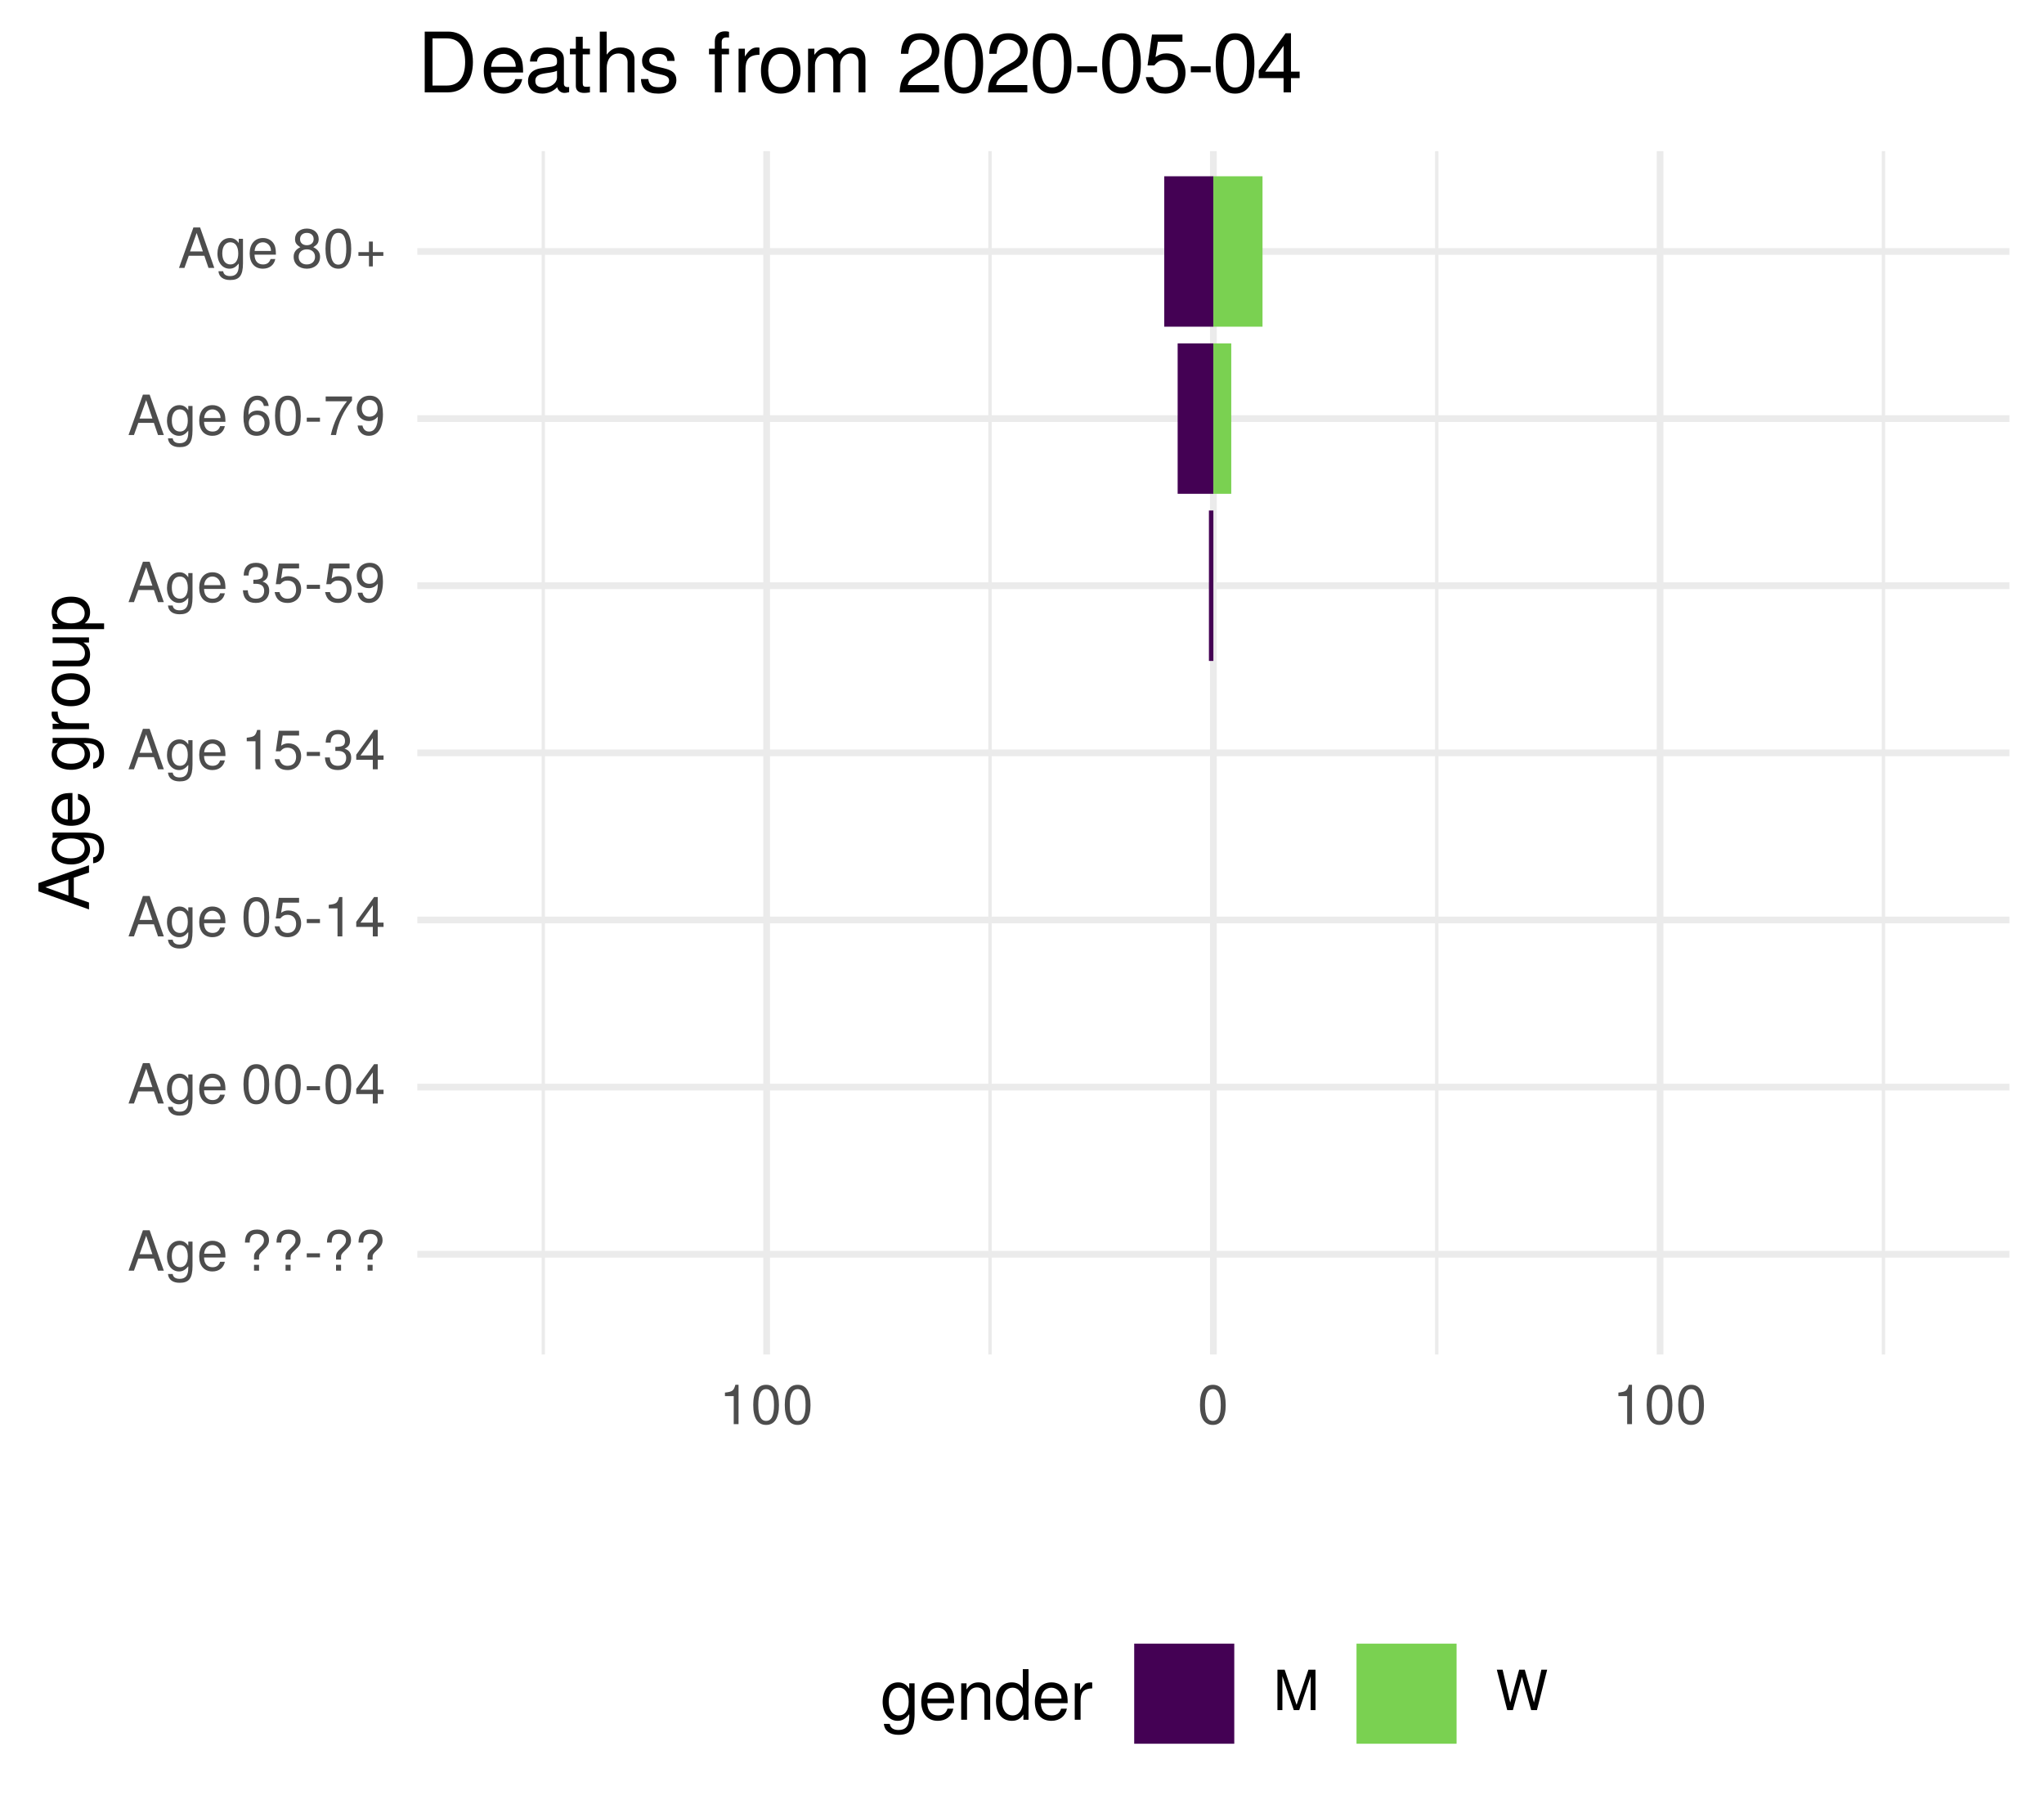
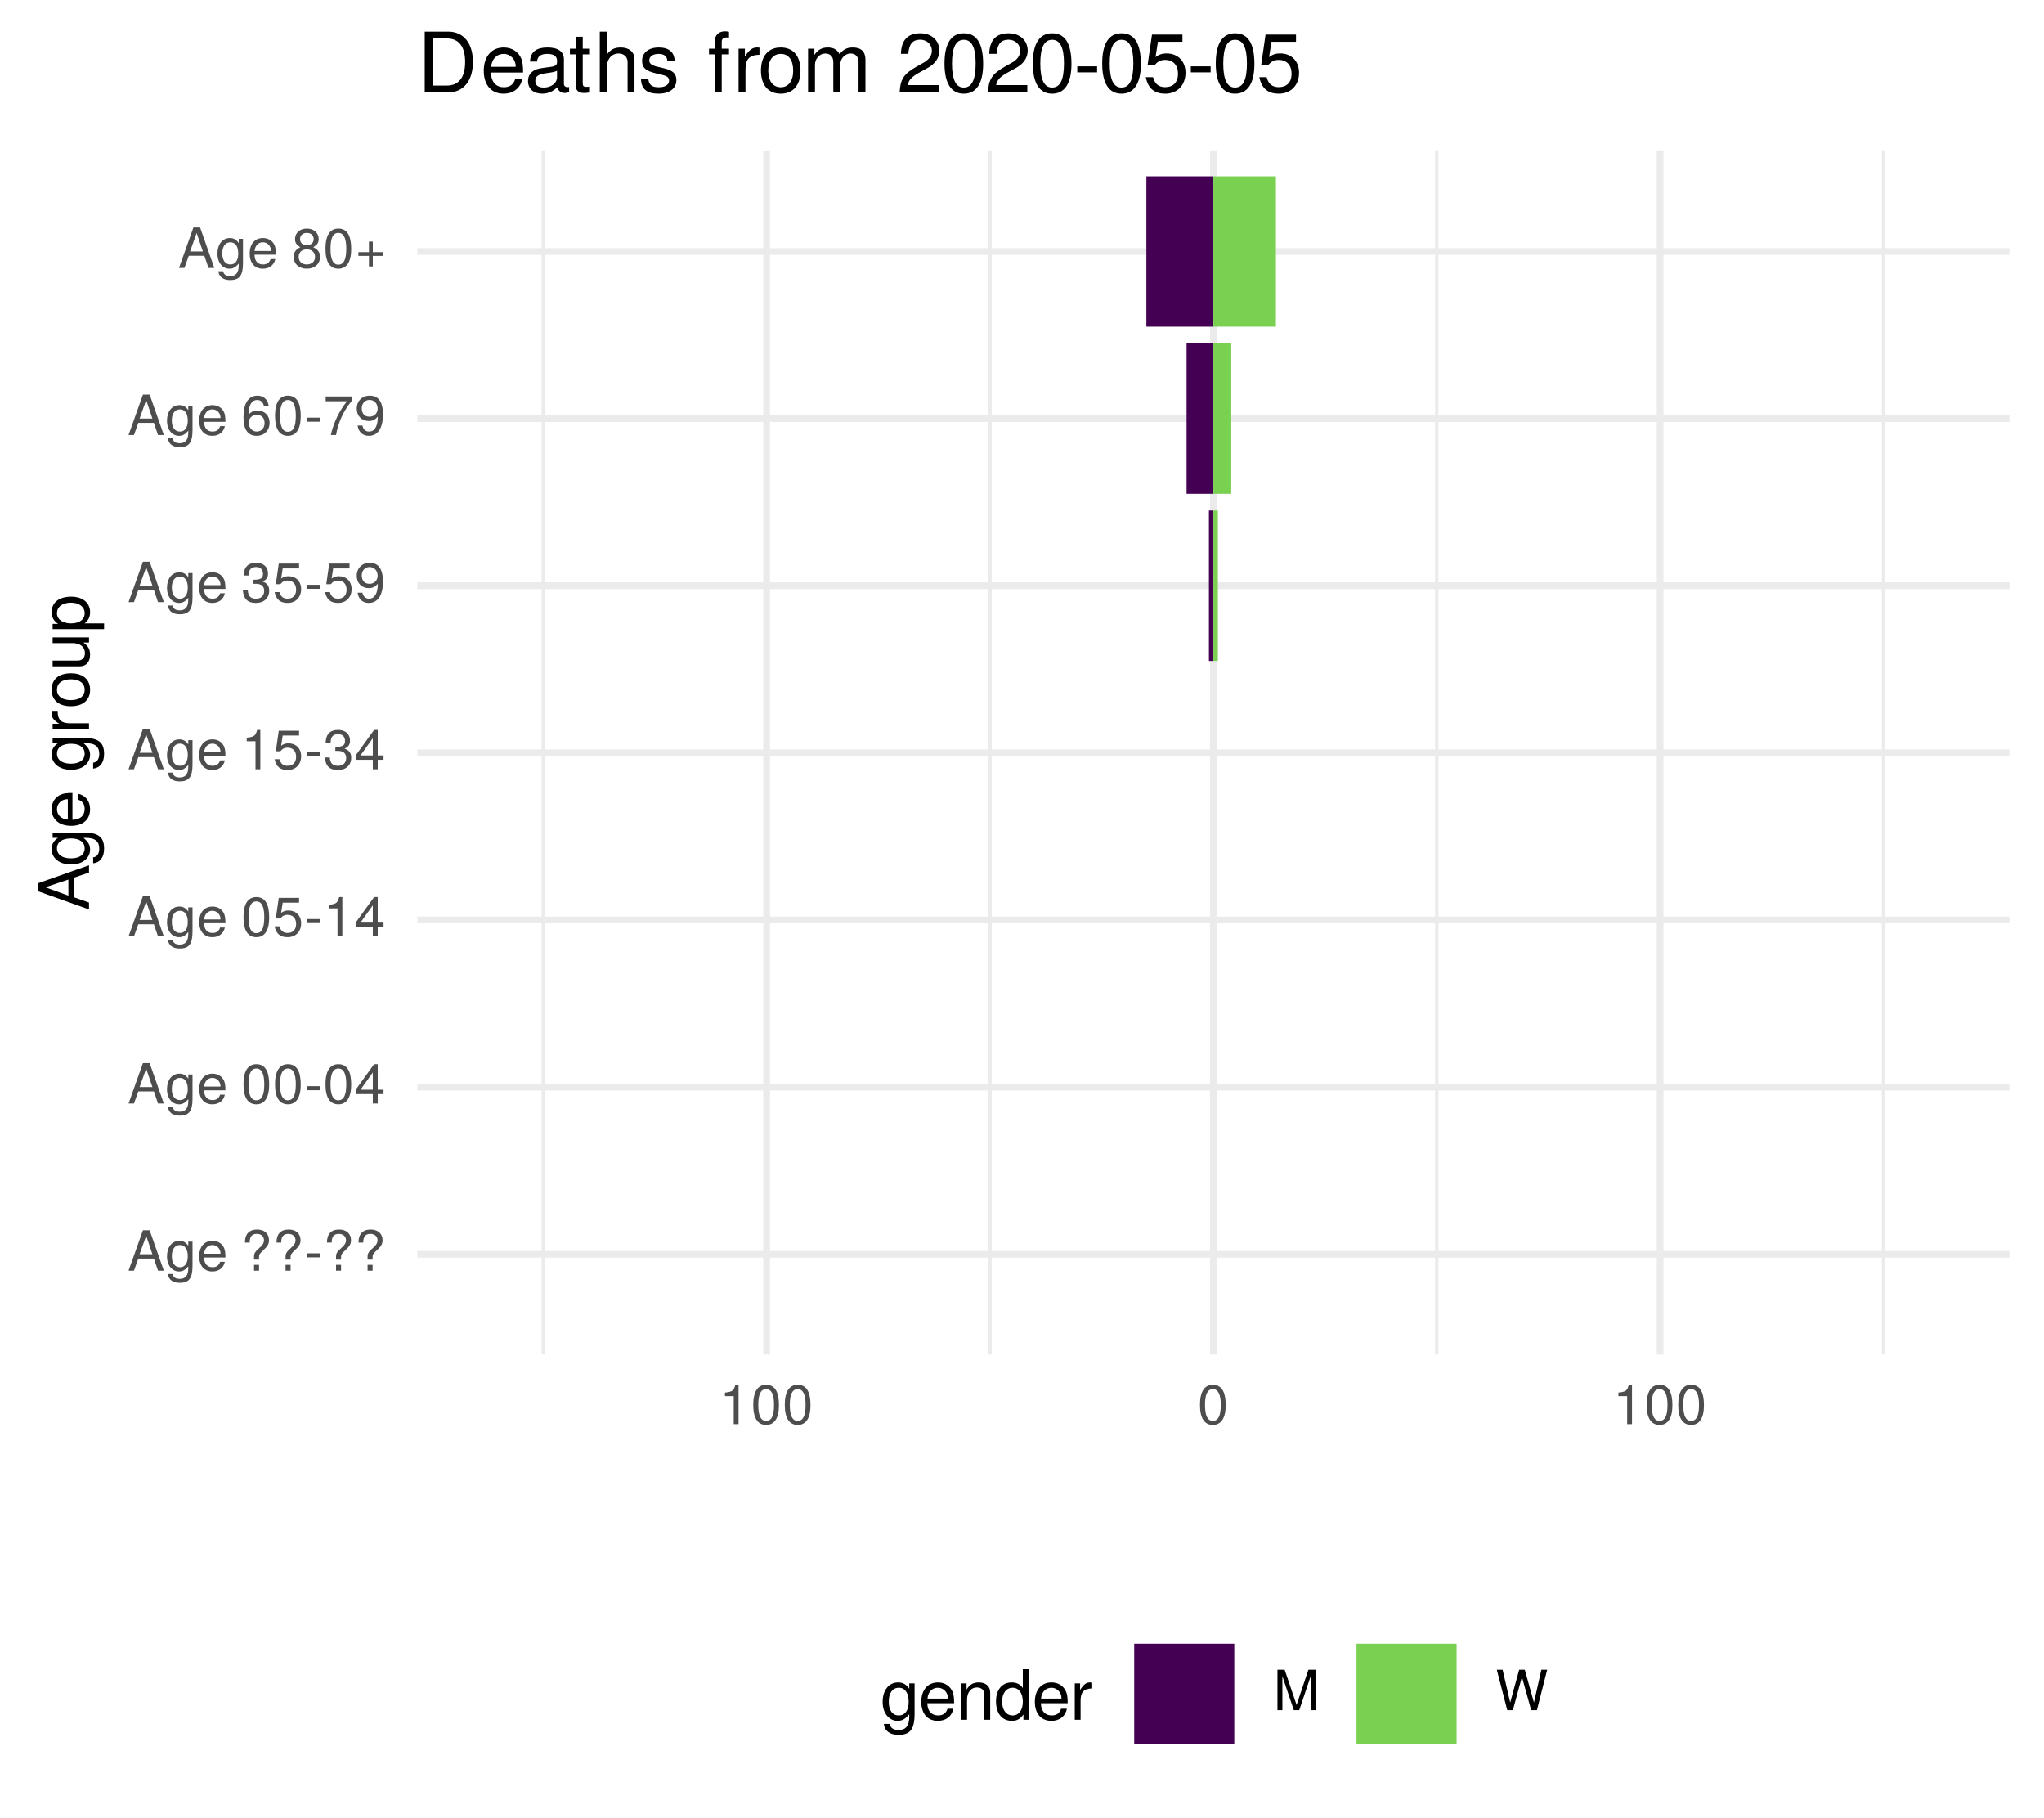
<svg xmlns="http://www.w3.org/2000/svg" xmlns:xlink="http://www.w3.org/1999/xlink" width="324pt" height="288pt" viewBox="0 0 324 288" version="1.1">
  <defs>
    <g>
      <symbol overflow="visible" id="glyph0-0">
        <path style="stroke:none;" d="" />
      </symbol>
      <symbol overflow="visible" id="glyph0-1">
        <path style="stroke:none;" d="M 5.75 0 L 3.5 -6.406 L 2.438 -6.406 L 0.156 0 L 1.016 0 L 1.703 -1.922 L 4.172 -1.922 L 4.828 0 Z M 3.938 -2.609 L 1.906 -2.609 L 2.953 -5.531 Z M 3.938 -2.609 " />
      </symbol>
      <symbol overflow="visible" id="glyph0-2">
        <path style="stroke:none;" d="M 4.297 -0.75 L 4.297 -4.609 L 3.625 -4.609 L 3.625 -3.938 C 3.25 -4.484 2.812 -4.734 2.219 -4.734 C 1.047 -4.734 0.25 -3.75 0.25 -2.266 C 0.25 -0.812 1.078 0.125 2.156 0.125 C 2.734 0.125 3.141 -0.109 3.625 -0.688 L 3.625 -0.391 C 3.625 0.828 3.125 1.297 2.266 1.297 C 1.688 1.297 1.234 1.094 1.156 0.531 L 0.406 0.531 C 0.484 1.406 1.156 1.922 2.25 1.922 C 3.688 1.922 4.297 1.281 4.297 -0.75 Z M 3.547 -2.281 C 3.547 -1.172 3.078 -0.547 2.312 -0.547 C 1.5 -0.547 1.016 -1.188 1.016 -2.312 C 1.016 -3.406 1.516 -4.062 2.297 -4.062 C 3.094 -4.062 3.547 -3.391 3.547 -2.281 Z M 3.547 -2.281 " />
      </symbol>
      <symbol overflow="visible" id="glyph0-3">
        <path style="stroke:none;" d="M 4.516 -2.094 C 4.516 -2.766 4.453 -3.188 4.328 -3.531 C 4.031 -4.281 3.328 -4.734 2.469 -4.734 C 1.172 -4.734 0.359 -3.797 0.359 -2.281 C 0.359 -0.766 1.156 0.125 2.453 0.125 C 3.5 0.125 4.234 -0.469 4.422 -1.406 L 3.672 -1.406 C 3.469 -0.797 3.062 -0.547 2.469 -0.547 C 1.703 -0.547 1.141 -1.031 1.125 -2.094 Z M 3.734 -2.75 C 3.734 -2.75 3.734 -2.703 3.719 -2.688 L 1.141 -2.688 C 1.203 -3.516 1.719 -4.062 2.453 -4.062 C 3.172 -4.062 3.734 -3.469 3.734 -2.75 Z M 3.734 -2.75 " />
      </symbol>
      <symbol overflow="visible" id="glyph0-4">
        <path style="stroke:none;" d="" />
      </symbol>
      <symbol overflow="visible" id="glyph0-5">
        <path style="stroke:none;" d="M 4.422 -4.828 C 4.422 -5.859 3.688 -6.516 2.547 -6.516 C 1.281 -6.516 0.609 -5.812 0.609 -4.453 L 1.359 -4.453 C 1.359 -5.422 1.719 -5.828 2.5 -5.828 C 3.172 -5.828 3.625 -5.422 3.625 -4.828 C 3.625 -4.422 3.438 -4.078 2.969 -3.672 C 2.453 -3.203 2.453 -3.203 2.297 -3 C 2.109 -2.75 2.047 -2.547 2.047 -2.234 L 2.047 -1.75 L 2.844 -1.75 L 2.844 -2.156 C 2.844 -2.547 2.938 -2.703 3.531 -3.25 C 4.203 -3.859 4.422 -4.25 4.422 -4.828 Z M 2.844 0 L 2.844 -0.922 L 2.047 -0.922 L 2.047 0 Z M 2.844 0 " />
      </symbol>
      <symbol overflow="visible" id="glyph0-6">
        <path style="stroke:none;" d="M 2.5 -2.109 L 2.5 -2.75 L 0.406 -2.75 L 0.406 -2.109 Z M 2.5 -2.109 " />
      </symbol>
      <symbol overflow="visible" id="glyph0-7">
        <path style="stroke:none;" d="M 4.453 -3 C 4.453 -5.156 3.781 -6.234 2.422 -6.234 C 1.078 -6.234 0.375 -5.141 0.375 -3.047 C 0.375 -0.953 1.078 0.125 2.422 0.125 C 3.734 0.125 4.453 -0.953 4.453 -3 Z M 3.672 -3.062 C 3.672 -1.297 3.266 -0.516 2.406 -0.516 C 1.578 -0.516 1.172 -1.344 1.172 -3.047 C 1.172 -4.75 1.578 -5.547 2.422 -5.547 C 3.25 -5.547 3.672 -4.734 3.672 -3.062 Z M 3.672 -3.062 " />
      </symbol>
      <symbol overflow="visible" id="glyph0-8">
        <path style="stroke:none;" d="M 4.578 -1.5 L 4.578 -2.188 L 3.656 -2.188 L 3.656 -6.234 L 3.078 -6.234 L 0.25 -2.312 L 0.25 -1.5 L 2.875 -1.5 L 2.875 0 L 3.656 0 L 3.656 -1.5 Z M 2.875 -2.188 L 0.922 -2.188 L 2.875 -4.922 Z M 2.875 -2.188 " />
      </symbol>
      <symbol overflow="visible" id="glyph0-9">
        <path style="stroke:none;" d="M 4.516 -2.062 C 4.516 -3.297 3.688 -4.109 2.5 -4.109 C 2.062 -4.109 1.703 -4 1.344 -3.734 L 1.594 -5.344 L 4.188 -5.344 L 4.188 -6.109 L 0.969 -6.109 L 0.5 -2.844 L 1.219 -2.844 C 1.578 -3.266 1.875 -3.422 2.359 -3.422 C 3.188 -3.422 3.719 -2.891 3.719 -1.969 C 3.719 -1.062 3.203 -0.547 2.359 -0.547 C 1.688 -0.547 1.266 -0.891 1.078 -1.594 L 0.312 -1.594 C 0.562 -0.359 1.266 0.125 2.375 0.125 C 3.641 0.125 4.516 -0.75 4.516 -2.062 Z M 4.516 -2.062 " />
      </symbol>
      <symbol overflow="visible" id="glyph0-10">
        <path style="stroke:none;" d="M 3.047 0 L 3.047 -6.234 L 2.547 -6.234 C 2.266 -5.281 2.094 -5.141 0.891 -5 L 0.891 -4.438 L 2.281 -4.438 L 2.281 0 Z M 3.047 0 " />
      </symbol>
      <symbol overflow="visible" id="glyph0-11">
        <path style="stroke:none;" d="M 4.453 -1.812 C 4.453 -2.562 4.141 -3.016 3.391 -3.266 C 3.969 -3.5 4.266 -3.891 4.266 -4.516 C 4.266 -5.594 3.547 -6.234 2.359 -6.234 C 1.109 -6.234 0.438 -5.547 0.406 -4.219 L 1.188 -4.219 C 1.203 -5.141 1.578 -5.562 2.375 -5.562 C 3.062 -5.562 3.469 -5.156 3.469 -4.5 C 3.469 -3.828 3.188 -3.547 1.938 -3.547 L 1.938 -2.906 L 2.359 -2.906 C 3.219 -2.906 3.656 -2.5 3.656 -1.797 C 3.656 -1.016 3.172 -0.547 2.359 -0.547 C 1.516 -0.547 1.109 -0.969 1.062 -1.875 L 0.281 -1.875 C 0.375 -0.5 1.062 0.125 2.344 0.125 C 3.625 0.125 4.453 -0.641 4.453 -1.812 Z M 4.453 -1.812 " />
      </symbol>
      <symbol overflow="visible" id="glyph0-12">
        <path style="stroke:none;" d="M 4.484 -3.266 C 4.484 -5.219 3.797 -6.234 2.375 -6.234 C 1.188 -6.234 0.328 -5.391 0.328 -4.172 C 0.328 -3.016 1.125 -2.219 2.25 -2.219 C 2.844 -2.219 3.266 -2.438 3.672 -2.922 C 3.672 -1.406 3.172 -0.547 2.281 -0.547 C 1.734 -0.547 1.359 -0.891 1.234 -1.5 L 0.469 -1.5 C 0.609 -0.469 1.281 0.125 2.234 0.125 C 3.688 0.125 4.484 -1.109 4.484 -3.266 Z M 3.641 -4.188 C 3.641 -3.422 3.094 -2.906 2.344 -2.906 C 1.594 -2.906 1.125 -3.391 1.125 -4.234 C 1.125 -5.016 1.656 -5.562 2.359 -5.562 C 3.094 -5.562 3.641 -5 3.641 -4.188 Z M 3.641 -4.188 " />
      </symbol>
      <symbol overflow="visible" id="glyph0-13">
        <path style="stroke:none;" d="M 4.516 -1.938 C 4.516 -3.094 3.719 -3.875 2.609 -3.875 C 1.984 -3.875 1.5 -3.641 1.172 -3.188 C 1.172 -4.703 1.672 -5.547 2.562 -5.547 C 3.109 -5.547 3.484 -5.203 3.609 -4.609 L 4.375 -4.609 C 4.234 -5.625 3.562 -6.234 2.609 -6.234 C 1.156 -6.234 0.375 -5.016 0.375 -2.844 C 0.375 -0.891 1.047 0.125 2.469 0.125 C 3.656 0.125 4.516 -0.719 4.516 -1.938 Z M 3.719 -1.875 C 3.719 -1.094 3.188 -0.547 2.484 -0.547 C 1.766 -0.547 1.219 -1.125 1.219 -1.922 C 1.219 -2.688 1.734 -3.188 2.5 -3.188 C 3.25 -3.188 3.719 -2.703 3.719 -1.875 Z M 3.719 -1.875 " />
      </symbol>
      <symbol overflow="visible" id="glyph0-14">
        <path style="stroke:none;" d="M 4.578 -5.453 L 4.578 -6.109 L 0.406 -6.109 L 0.406 -5.344 L 3.781 -5.344 C 2.531 -3.781 1.656 -1.953 1.219 0 L 2.047 0 C 2.391 -2.016 3.266 -3.891 4.578 -5.453 Z M 4.578 -5.453 " />
      </symbol>
      <symbol overflow="visible" id="glyph0-15">
        <path style="stroke:none;" d="M 4.516 -1.766 C 4.516 -2.453 4.156 -2.938 3.438 -3.281 C 4.078 -3.672 4.297 -3.984 4.297 -4.578 C 4.297 -5.547 3.531 -6.234 2.422 -6.234 C 1.312 -6.234 0.547 -5.547 0.547 -4.578 C 0.547 -4 0.75 -3.672 1.391 -3.281 C 0.672 -2.938 0.328 -2.453 0.328 -1.766 C 0.328 -0.625 1.188 0.125 2.422 0.125 C 3.656 0.125 4.516 -0.625 4.516 -1.766 Z M 3.5 -4.562 C 3.5 -3.969 3.062 -3.594 2.422 -3.594 C 1.766 -3.594 1.344 -3.969 1.344 -4.562 C 1.344 -5.156 1.766 -5.547 2.422 -5.547 C 3.078 -5.547 3.5 -5.156 3.5 -4.562 Z M 3.719 -1.75 C 3.719 -1.016 3.188 -0.547 2.406 -0.547 C 1.641 -0.547 1.125 -1.016 1.125 -1.75 C 1.125 -2.484 1.641 -2.938 2.422 -2.938 C 3.188 -2.938 3.719 -2.484 3.719 -1.75 Z M 3.719 -1.75 " />
      </symbol>
      <symbol overflow="visible" id="glyph0-16">
        <path style="stroke:none;" d="M 4.547 -1.906 L 4.547 -2.5 L 2.875 -2.5 L 2.875 -4.172 L 2.266 -4.172 L 2.266 -2.5 L 0.594 -2.5 L 0.594 -1.906 L 2.266 -1.906 L 2.266 -0.234 L 2.875 -0.234 L 2.875 -1.906 Z M 4.547 -1.906 " />
      </symbol>
      <symbol overflow="visible" id="glyph0-17">
        <path style="stroke:none;" d="M 6.688 0 L 6.688 -6.406 L 5.562 -6.406 L 3.688 -0.828 L 1.797 -6.406 L 0.656 -6.406 L 0.656 0 L 1.438 0 L 1.438 -5.375 L 3.25 0 L 4.109 0 L 5.922 -5.375 L 5.922 0 Z M 6.688 0 " />
      </symbol>
      <symbol overflow="visible" id="glyph0-18">
        <path style="stroke:none;" d="M 8.172 -6.406 L 7.25 -6.406 L 6.078 -1.203 L 4.625 -6.406 L 3.734 -6.406 L 2.312 -1.203 L 1.109 -6.406 L 0.188 -6.406 L 1.844 0 L 2.734 0 L 4.172 -5.266 L 5.641 0 L 6.547 0 Z M 8.172 -6.406 " />
      </symbol>
      <symbol overflow="visible" id="glyph1-0">
        <path style="stroke:none;" d="" />
      </symbol>
      <symbol overflow="visible" id="glyph1-1">
        <path style="stroke:none;" d="M 0 -7.188 L -8.016 -4.359 L -8.016 -3.047 L 0 -0.188 L 0 -1.281 L -2.406 -2.125 L -2.406 -5.219 L 0 -6.031 Z M -3.266 -4.922 L -3.266 -2.375 L -6.922 -3.703 Z M -3.266 -4.922 " />
      </symbol>
      <symbol overflow="visible" id="glyph1-2">
        <path style="stroke:none;" d="M -0.953 -5.375 L -5.766 -5.375 L -5.766 -4.531 L -4.922 -4.531 C -5.609 -4.062 -5.922 -3.516 -5.922 -2.766 C -5.922 -1.312 -4.703 -0.312 -2.828 -0.312 C -1.016 -0.312 0.172 -1.344 0.172 -2.688 C 0.172 -3.422 -0.141 -3.922 -0.875 -4.531 L -0.484 -4.531 C 1.047 -4.531 1.625 -3.906 1.625 -2.844 C 1.625 -2.109 1.359 -1.547 0.656 -1.438 L 0.656 -0.5 C 1.75 -0.609 2.391 -1.453 2.391 -2.812 C 2.391 -4.609 1.594 -5.375 -0.953 -5.375 Z M -2.844 -4.438 C -1.469 -4.438 -0.688 -3.844 -0.688 -2.875 C -0.688 -1.875 -1.484 -1.281 -2.875 -1.281 C -4.266 -1.281 -5.078 -1.891 -5.078 -2.875 C -5.078 -3.859 -4.25 -4.438 -2.844 -4.438 Z M -2.844 -4.438 " />
      </symbol>
      <symbol overflow="visible" id="glyph1-3">
        <path style="stroke:none;" d="M -2.625 -5.641 C -3.453 -5.641 -3.984 -5.578 -4.406 -5.406 C -5.359 -5.031 -5.922 -4.156 -5.922 -3.078 C -5.922 -1.469 -4.734 -0.438 -2.844 -0.438 C -0.953 -0.438 0.172 -1.438 0.172 -3.062 C 0.172 -4.375 -0.578 -5.297 -1.75 -5.516 L -1.75 -4.594 C -0.984 -4.344 -0.688 -3.828 -0.688 -3.094 C -0.688 -2.141 -1.297 -1.422 -2.625 -1.391 Z M -3.438 -4.656 C -3.438 -4.656 -3.391 -4.656 -3.359 -4.656 L -3.359 -1.422 C -4.391 -1.5 -5.078 -2.141 -5.078 -3.062 C -5.078 -3.969 -4.328 -4.656 -3.438 -4.656 Z M -3.438 -4.656 " />
      </symbol>
      <symbol overflow="visible" id="glyph1-4">
        <path style="stroke:none;" d="" />
      </symbol>
      <symbol overflow="visible" id="glyph1-5">
        <path style="stroke:none;" d="M -4.969 -3.531 L -5.891 -3.531 C -5.922 -3.375 -5.922 -3.297 -5.922 -3.172 C -5.922 -2.578 -5.578 -2.141 -4.719 -1.609 L -5.766 -1.609 L -5.766 -0.766 L 0 -0.766 L 0 -1.688 L -2.984 -1.688 C -4.297 -1.688 -4.938 -2.109 -4.969 -3.531 Z M -4.969 -3.531 " />
      </symbol>
      <symbol overflow="visible" id="glyph1-6">
        <path style="stroke:none;" d="M -2.844 -5.609 C -4.828 -5.609 -5.922 -4.656 -5.922 -2.984 C -5.922 -1.375 -4.812 -0.391 -2.875 -0.391 C -0.953 -0.391 0.172 -1.359 0.172 -3 C 0.172 -4.625 -0.953 -5.609 -2.844 -5.609 Z M -2.844 -4.656 C -1.5 -4.656 -0.688 -4.016 -0.688 -3 C -0.688 -1.984 -1.484 -1.359 -2.875 -1.359 C -4.266 -1.359 -5.078 -1.984 -5.078 -3 C -5.078 -4.031 -4.281 -4.656 -2.844 -4.656 Z M -2.844 -4.656 " />
      </symbol>
      <symbol overflow="visible" id="glyph1-7">
        <path style="stroke:none;" d="M 0 -5.297 L -5.766 -5.297 L -5.766 -4.391 L -2.578 -4.391 C -1.406 -4.391 -0.641 -3.766 -0.641 -2.812 C -0.641 -2.094 -1.078 -1.625 -1.766 -1.625 L -5.766 -1.625 L -5.766 -0.719 L -1.406 -0.719 C -0.453 -0.719 0.172 -1.438 0.172 -2.547 C 0.172 -3.406 -0.125 -3.938 -0.891 -4.484 L 0 -4.484 Z M 0 -5.297 " />
      </symbol>
      <symbol overflow="visible" id="glyph1-8">
        <path style="stroke:none;" d="M -2.828 -5.75 C -4.766 -5.75 -5.922 -4.812 -5.922 -3.281 C -5.922 -2.5 -5.578 -1.875 -4.891 -1.438 L -5.766 -1.438 L -5.766 -0.609 L 2.391 -0.609 L 2.391 -1.516 L -0.688 -1.516 C -0.094 -2 0.172 -2.547 0.172 -3.281 C 0.172 -4.781 -0.984 -5.75 -2.828 -5.75 Z M -2.844 -4.797 C -1.547 -4.797 -0.688 -4.125 -0.688 -3.125 C -0.688 -2.156 -1.484 -1.516 -2.844 -1.516 C -4.188 -1.516 -5.078 -2.156 -5.078 -3.125 C -5.078 -4.141 -4.219 -4.797 -2.844 -4.797 Z M -2.844 -4.797 " />
      </symbol>
      <symbol overflow="visible" id="glyph2-0">
        <path style="stroke:none;" d="" />
      </symbol>
      <symbol overflow="visible" id="glyph2-1">
        <path style="stroke:none;" d="M 5.375 -0.953 L 5.375 -5.766 L 4.531 -5.766 L 4.531 -4.922 C 4.062 -5.609 3.516 -5.922 2.766 -5.922 C 1.312 -5.922 0.312 -4.703 0.312 -2.828 C 0.312 -1.016 1.344 0.172 2.688 0.172 C 3.422 0.172 3.922 -0.141 4.531 -0.875 L 4.531 -0.484 C 4.531 1.047 3.906 1.625 2.844 1.625 C 2.109 1.625 1.547 1.359 1.438 0.656 L 0.5 0.656 C 0.609 1.75 1.453 2.391 2.812 2.391 C 4.609 2.391 5.375 1.594 5.375 -0.953 Z M 4.438 -2.844 C 4.438 -1.469 3.844 -0.688 2.875 -0.688 C 1.875 -0.688 1.281 -1.484 1.281 -2.875 C 1.281 -4.266 1.891 -5.078 2.875 -5.078 C 3.859 -5.078 4.438 -4.25 4.438 -2.844 Z M 4.438 -2.844 " />
      </symbol>
      <symbol overflow="visible" id="glyph2-2">
        <path style="stroke:none;" d="M 5.641 -2.625 C 5.641 -3.453 5.578 -3.984 5.406 -4.406 C 5.031 -5.359 4.156 -5.922 3.078 -5.922 C 1.469 -5.922 0.438 -4.734 0.438 -2.844 C 0.438 -0.953 1.438 0.172 3.062 0.172 C 4.375 0.172 5.297 -0.578 5.516 -1.75 L 4.594 -1.75 C 4.344 -0.984 3.828 -0.688 3.094 -0.688 C 2.141 -0.688 1.422 -1.297 1.391 -2.625 Z M 4.656 -3.438 C 4.656 -3.438 4.656 -3.391 4.656 -3.359 L 1.422 -3.359 C 1.5 -4.391 2.141 -5.078 3.062 -5.078 C 3.969 -5.078 4.656 -4.328 4.656 -3.438 Z M 4.656 -3.438 " />
      </symbol>
      <symbol overflow="visible" id="glyph2-3">
        <path style="stroke:none;" d="M 5.359 0 L 5.359 -4.359 C 5.359 -5.312 4.641 -5.922 3.531 -5.922 C 2.672 -5.922 2.125 -5.594 1.609 -4.797 L 1.609 -5.766 L 0.766 -5.766 L 0.766 0 L 1.688 0 L 1.688 -3.172 C 1.688 -4.359 2.328 -5.125 3.25 -5.125 C 3.984 -5.125 4.438 -4.688 4.438 -4 L 4.438 0 Z M 5.359 0 " />
      </symbol>
      <symbol overflow="visible" id="glyph2-4">
        <path style="stroke:none;" d="M 5.438 0 L 5.438 -8.016 L 4.531 -8.016 L 4.531 -5.031 C 4.141 -5.625 3.531 -5.922 2.766 -5.922 C 1.266 -5.922 0.281 -4.781 0.281 -2.938 C 0.281 -0.984 1.25 0.172 2.797 0.172 C 3.594 0.172 4.141 -0.125 4.625 -0.844 L 4.625 0 Z M 4.531 -2.859 C 4.531 -1.531 3.891 -0.688 2.922 -0.688 C 1.906 -0.688 1.25 -1.547 1.25 -2.875 C 1.25 -4.219 1.906 -5.078 2.922 -5.078 C 3.906 -5.078 4.531 -4.188 4.531 -2.859 Z M 4.531 -2.859 " />
      </symbol>
      <symbol overflow="visible" id="glyph2-5">
        <path style="stroke:none;" d="M 3.531 -4.969 L 3.531 -5.891 C 3.375 -5.922 3.297 -5.922 3.172 -5.922 C 2.578 -5.922 2.141 -5.578 1.609 -4.719 L 1.609 -5.766 L 0.766 -5.766 L 0.766 0 L 1.688 0 L 1.688 -2.984 C 1.688 -4.297 2.109 -4.938 3.531 -4.969 Z M 3.531 -4.969 " />
      </symbol>
      <symbol overflow="visible" id="glyph3-0">
        <path style="stroke:none;" d="" />
      </symbol>
      <symbol overflow="visible" id="glyph3-1">
        <path style="stroke:none;" d="M 8.812 -4.812 C 8.812 -7.797 7.328 -9.625 4.891 -9.625 L 1.172 -9.625 L 1.172 0 L 4.891 0 C 7.312 0 8.812 -1.828 8.812 -4.812 Z M 7.578 -4.812 C 7.578 -2.375 6.578 -1.078 4.672 -1.078 L 2.406 -1.078 L 2.406 -8.547 L 4.672 -8.547 C 6.578 -8.547 7.578 -7.266 7.578 -4.812 Z M 7.578 -4.812 " />
      </symbol>
      <symbol overflow="visible" id="glyph3-2">
        <path style="stroke:none;" d="M 6.766 -3.141 C 6.766 -4.141 6.688 -4.781 6.5 -5.297 C 6.047 -6.438 4.984 -7.109 3.703 -7.109 C 1.766 -7.109 0.531 -5.688 0.531 -3.422 C 0.531 -1.156 1.734 0.203 3.672 0.203 C 5.25 0.203 6.344 -0.703 6.625 -2.094 L 5.516 -2.094 C 5.219 -1.188 4.594 -0.812 3.703 -0.812 C 2.562 -0.812 1.703 -1.562 1.672 -3.141 Z M 5.594 -4.125 C 5.594 -4.125 5.594 -4.062 5.578 -4.047 L 1.703 -4.047 C 1.797 -5.266 2.578 -6.094 3.688 -6.094 C 4.766 -6.094 5.594 -5.203 5.594 -4.125 Z M 5.594 -4.125 " />
      </symbol>
      <symbol overflow="visible" id="glyph3-3">
        <path style="stroke:none;" d="M 7.062 -0.031 L 7.062 -0.859 C 6.938 -0.828 6.891 -0.828 6.828 -0.828 C 6.438 -0.828 6.234 -1.031 6.234 -1.375 L 6.234 -5.234 C 6.234 -6.453 5.328 -7.109 3.625 -7.109 C 1.953 -7.109 0.922 -6.469 0.859 -4.875 L 1.969 -4.875 C 2.062 -5.719 2.562 -6.094 3.594 -6.094 C 4.578 -6.094 5.141 -5.734 5.141 -5.062 L 5.141 -4.781 C 5.141 -4.312 4.859 -4.125 3.984 -4.016 C 2.422 -3.812 2.188 -3.766 1.766 -3.594 C 0.969 -3.266 0.547 -2.641 0.547 -1.797 C 0.547 -0.547 1.422 0.203 2.828 0.203 C 3.703 0.203 4.562 -0.172 5.172 -0.812 C 5.297 -0.297 5.766 0.094 6.312 0.094 C 6.531 0.094 6.703 0.062 7.062 -0.031 Z M 5.141 -2.391 C 5.141 -1.406 4.125 -0.766 3.062 -0.766 C 2.203 -0.766 1.703 -1.062 1.703 -1.828 C 1.703 -2.547 2.188 -2.859 3.359 -3.031 C 4.531 -3.188 4.766 -3.25 5.141 -3.422 Z M 5.141 -2.391 " />
      </symbol>
      <symbol overflow="visible" id="glyph3-4">
        <path style="stroke:none;" d="M 3.359 0 L 3.359 -0.922 C 3.203 -0.891 3.031 -0.875 2.828 -0.875 C 2.344 -0.875 2.219 -1 2.219 -1.484 L 2.219 -6.016 L 3.359 -6.016 L 3.359 -6.922 L 2.219 -6.922 L 2.219 -8.812 L 1.125 -8.812 L 1.125 -6.922 L 0.188 -6.922 L 0.188 -6.016 L 1.125 -6.016 L 1.125 -1 C 1.125 -0.297 1.594 0.094 2.453 0.094 C 2.719 0.094 2.984 0.062 3.359 0 Z M 3.359 0 " />
      </symbol>
      <symbol overflow="visible" id="glyph3-5">
        <path style="stroke:none;" d="M 6.422 0 L 6.422 -5.234 C 6.422 -6.391 5.578 -7.109 4.234 -7.109 C 3.266 -7.109 2.672 -6.812 2.016 -5.969 L 2.016 -9.625 L 0.922 -9.625 L 0.922 0 L 2.016 0 L 2.016 -3.812 C 2.016 -5.234 2.766 -6.156 3.891 -6.156 C 4.672 -6.156 5.328 -5.703 5.328 -4.797 L 5.328 0 Z M 6.422 0 " />
      </symbol>
      <symbol overflow="visible" id="glyph3-6">
        <path style="stroke:none;" d="M 6.062 -1.938 C 6.062 -2.969 5.484 -3.484 4.109 -3.812 L 3.047 -4.062 C 2.156 -4.281 1.766 -4.562 1.766 -5.062 C 1.766 -5.688 2.344 -6.094 3.234 -6.094 C 4.125 -6.094 4.594 -5.719 4.625 -4.984 L 5.781 -4.984 C 5.766 -6.344 4.875 -7.109 3.281 -7.109 C 1.656 -7.109 0.625 -6.281 0.625 -5 C 0.625 -3.922 1.172 -3.406 2.812 -3.016 L 3.844 -2.766 C 4.609 -2.578 4.906 -2.344 4.906 -1.844 C 4.906 -1.203 4.266 -0.812 3.297 -0.812 C 2.312 -0.812 1.75 -1.062 1.609 -2.109 L 0.453 -2.109 C 0.5 -0.516 1.406 0.203 3.203 0.203 C 4.953 0.203 6.062 -0.609 6.062 -1.938 Z M 6.062 -1.938 " />
      </symbol>
      <symbol overflow="visible" id="glyph3-7">
        <path style="stroke:none;" d="" />
      </symbol>
      <symbol overflow="visible" id="glyph3-8">
        <path style="stroke:none;" d="M 3.406 -6.016 L 3.406 -6.922 L 2.25 -6.922 L 2.25 -8 C 2.25 -8.469 2.516 -8.703 3.031 -8.703 C 3.109 -8.703 3.156 -8.703 3.406 -8.688 L 3.406 -9.594 C 3.156 -9.656 3.016 -9.672 2.781 -9.672 C 1.766 -9.672 1.156 -9.078 1.156 -8.094 L 1.156 -6.922 L 0.234 -6.922 L 0.234 -6.016 L 1.156 -6.016 L 1.156 0 L 2.25 0 L 2.25 -6.016 Z M 3.406 -6.016 " />
      </symbol>
      <symbol overflow="visible" id="glyph3-9">
        <path style="stroke:none;" d="M 4.234 -5.953 L 4.234 -7.078 C 4.047 -7.109 3.969 -7.109 3.812 -7.109 C 3.109 -7.109 2.562 -6.688 1.922 -5.672 L 1.922 -6.922 L 0.922 -6.922 L 0.922 0 L 2.016 0 L 2.016 -3.594 C 2.016 -5.156 2.531 -5.922 4.234 -5.953 Z M 4.234 -5.953 " />
      </symbol>
      <symbol overflow="visible" id="glyph3-10">
        <path style="stroke:none;" d="M 6.734 -3.406 C 6.734 -5.797 5.578 -7.109 3.594 -7.109 C 1.656 -7.109 0.469 -5.781 0.469 -3.453 C 0.469 -1.141 1.641 0.203 3.609 0.203 C 5.547 0.203 6.734 -1.141 6.734 -3.406 Z M 5.578 -3.422 C 5.578 -1.797 4.812 -0.812 3.609 -0.812 C 2.375 -0.812 1.625 -1.781 1.625 -3.453 C 1.625 -5.125 2.375 -6.094 3.609 -6.094 C 4.844 -6.094 5.578 -5.141 5.578 -3.422 Z M 5.578 -3.422 " />
      </symbol>
      <symbol overflow="visible" id="glyph3-11">
        <path style="stroke:none;" d="M 10.031 0 L 10.031 -5.188 C 10.031 -6.438 9.344 -7.109 8.047 -7.109 C 7.125 -7.109 6.578 -6.844 5.922 -6.062 C 5.516 -6.797 4.969 -7.109 4.062 -7.109 C 3.141 -7.109 2.531 -6.766 1.938 -5.938 L 1.938 -6.922 L 0.938 -6.922 L 0.938 0 L 2.031 0 L 2.031 -4.344 C 2.031 -5.344 2.766 -6.156 3.656 -6.156 C 4.469 -6.156 4.938 -5.656 4.938 -4.766 L 4.938 0 L 6.031 0 L 6.031 -4.344 C 6.031 -5.344 6.766 -6.156 7.672 -6.156 C 8.469 -6.156 8.938 -5.641 8.938 -4.766 L 8.938 0 Z M 10.031 0 " />
      </symbol>
      <symbol overflow="visible" id="glyph3-12">
        <path style="stroke:none;" d="M 6.75 -6.609 C 6.75 -8.203 5.516 -9.359 3.75 -9.359 C 1.828 -9.359 0.719 -8.391 0.656 -6.109 L 1.828 -6.109 C 1.922 -7.688 2.562 -8.344 3.703 -8.344 C 4.766 -8.344 5.562 -7.594 5.562 -6.594 C 5.562 -5.844 5.125 -5.219 4.297 -4.734 L 3.078 -4.047 C 1.125 -2.938 0.547 -2.062 0.453 0 L 6.688 0 L 6.688 -1.156 L 1.75 -1.156 C 1.875 -1.922 2.297 -2.406 3.453 -3.078 L 4.766 -3.797 C 6.078 -4.484 6.75 -5.469 6.75 -6.609 Z M 6.75 -6.609 " />
      </symbol>
      <symbol overflow="visible" id="glyph3-13">
        <path style="stroke:none;" d="M 6.688 -4.5 C 6.688 -7.75 5.672 -9.359 3.625 -9.359 C 1.609 -9.359 0.562 -7.719 0.562 -4.578 C 0.562 -1.422 1.625 0.203 3.625 0.203 C 5.609 0.203 6.688 -1.422 6.688 -4.5 Z M 5.5 -4.609 C 5.5 -1.953 4.891 -0.766 3.609 -0.766 C 2.375 -0.766 1.75 -2 1.75 -4.562 C 1.75 -7.125 2.375 -8.328 3.625 -8.328 C 4.891 -8.328 5.5 -7.109 5.5 -4.609 Z M 5.5 -4.609 " />
      </symbol>
      <symbol overflow="visible" id="glyph3-14">
        <path style="stroke:none;" d="M 3.75 -3.172 L 3.75 -4.125 L 0.609 -4.125 L 0.609 -3.172 Z M 3.75 -3.172 " />
      </symbol>
      <symbol overflow="visible" id="glyph3-15">
        <path style="stroke:none;" d="M 6.766 -3.109 C 6.766 -4.953 5.547 -6.172 3.75 -6.172 C 3.094 -6.172 2.562 -6 2.016 -5.594 L 2.391 -8.016 L 6.281 -8.016 L 6.281 -9.156 L 1.453 -9.156 L 0.75 -4.266 L 1.828 -4.266 C 2.359 -4.906 2.812 -5.141 3.531 -5.141 C 4.797 -5.141 5.578 -4.328 5.578 -2.938 C 5.578 -1.594 4.812 -0.828 3.531 -0.828 C 2.516 -0.828 1.906 -1.344 1.625 -2.406 L 0.469 -2.406 C 0.844 -0.547 1.906 0.203 3.562 0.203 C 5.453 0.203 6.766 -1.125 6.766 -3.109 Z M 6.766 -3.109 " />
      </symbol>
-       <symbol overflow="visible" id="glyph3-16">
-         <path style="stroke:none;" d="M 6.859 -2.25 L 6.859 -3.281 L 5.484 -3.281 L 5.484 -9.359 L 4.625 -9.359 L 0.375 -3.469 L 0.375 -2.25 L 4.312 -2.25 L 4.312 0 L 5.484 0 L 5.484 -2.25 Z M 4.312 -3.281 L 1.391 -3.281 L 4.312 -7.375 Z M 4.312 -3.281 " />
-       </symbol>
    </g>
    <clipPath id="clip1">
      <path d="M 85 23.957 L 87 23.957 L 87 214.648 L 85 214.648 Z M 85 23.957 " />
    </clipPath>
    <clipPath id="clip2">
      <path d="M 156 23.957 L 158 23.957 L 158 214.648 L 156 214.648 Z M 156 23.957 " />
    </clipPath>
    <clipPath id="clip3">
      <path d="M 227 23.957 L 229 23.957 L 229 214.648 L 227 214.648 Z M 227 23.957 " />
    </clipPath>
    <clipPath id="clip4">
      <path d="M 298 23.957 L 299 23.957 L 299 214.648 L 298 214.648 Z M 298 23.957 " />
    </clipPath>
    <clipPath id="clip5">
      <path d="M 66.152 198 L 318.523 198 L 318.523 200 L 66.152 200 Z M 66.152 198 " />
    </clipPath>
    <clipPath id="clip6">
      <path d="M 66.152 171 L 318.523 171 L 318.523 173 L 66.152 173 Z M 66.152 171 " />
    </clipPath>
    <clipPath id="clip7">
      <path d="M 66.152 145 L 318.523 145 L 318.523 147 L 66.152 147 Z M 66.152 145 " />
    </clipPath>
    <clipPath id="clip8">
      <path d="M 66.152 118 L 318.523 118 L 318.523 120 L 66.152 120 Z M 66.152 118 " />
    </clipPath>
    <clipPath id="clip9">
      <path d="M 66.152 92 L 318.523 92 L 318.523 94 L 66.152 94 Z M 66.152 92 " />
    </clipPath>
    <clipPath id="clip10">
      <path d="M 66.152 65 L 318.523 65 L 318.523 67 L 66.152 67 Z M 66.152 65 " />
    </clipPath>
    <clipPath id="clip11">
      <path d="M 66.152 39 L 318.523 39 L 318.523 41 L 66.152 41 Z M 66.152 39 " />
    </clipPath>
    <clipPath id="clip12">
      <path d="M 120 23.957 L 123 23.957 L 123 214.648 L 120 214.648 Z M 120 23.957 " />
    </clipPath>
    <clipPath id="clip13">
      <path d="M 191 23.957 L 193 23.957 L 193 214.648 L 191 214.648 Z M 191 23.957 " />
    </clipPath>
    <clipPath id="clip14">
      <path d="M 262 23.957 L 264 23.957 L 264 214.648 L 262 214.648 Z M 262 23.957 " />
    </clipPath>
  </defs>
-   <g id="surface1866">
+   <g id="surface1876">
    <rect x="0" y="0" width="324" height="288" style="fill:rgb(100%,100%,100%);fill-opacity:1;stroke:none;" />
    <g clip-path="url(#clip1)" clip-rule="nonzero">
      <path style="fill:none;stroke-width:0.533;stroke-linecap:butt;stroke-linejoin:round;stroke:rgb(92.157%,92.157%,92.157%);stroke-opacity:1;stroke-miterlimit:10;" d="M 86.121 214.652 L 86.121 23.957 " />
    </g>
    <g clip-path="url(#clip2)" clip-rule="nonzero">
      <path style="fill:none;stroke-width:0.533;stroke-linecap:butt;stroke-linejoin:round;stroke:rgb(92.157%,92.157%,92.157%);stroke-opacity:1;stroke-miterlimit:10;" d="M 156.93 214.652 L 156.93 23.957 " />
    </g>
    <g clip-path="url(#clip3)" clip-rule="nonzero">
      <path style="fill:none;stroke-width:0.533;stroke-linecap:butt;stroke-linejoin:round;stroke:rgb(92.157%,92.157%,92.157%);stroke-opacity:1;stroke-miterlimit:10;" d="M 227.742 214.652 L 227.742 23.957 " />
    </g>
    <g clip-path="url(#clip4)" clip-rule="nonzero">
      <path style="fill:none;stroke-width:0.533;stroke-linecap:butt;stroke-linejoin:round;stroke:rgb(92.157%,92.157%,92.157%);stroke-opacity:1;stroke-miterlimit:10;" d="M 298.551 214.652 L 298.551 23.957 " />
    </g>
    <g clip-path="url(#clip5)" clip-rule="nonzero">
      <path style="fill:none;stroke-width:1.067;stroke-linecap:butt;stroke-linejoin:round;stroke:rgb(92.157%,92.157%,92.157%);stroke-opacity:1;stroke-miterlimit:10;" d="M 66.152 198.762 L 318.52 198.762 " />
    </g>
    <g clip-path="url(#clip6)" clip-rule="nonzero">
      <path style="fill:none;stroke-width:1.067;stroke-linecap:butt;stroke-linejoin:round;stroke:rgb(92.157%,92.157%,92.157%);stroke-opacity:1;stroke-miterlimit:10;" d="M 66.152 172.273 L 318.52 172.273 " />
    </g>
    <g clip-path="url(#clip7)" clip-rule="nonzero">
      <path style="fill:none;stroke-width:1.067;stroke-linecap:butt;stroke-linejoin:round;stroke:rgb(92.157%,92.157%,92.157%);stroke-opacity:1;stroke-miterlimit:10;" d="M 66.152 145.789 L 318.52 145.789 " />
    </g>
    <g clip-path="url(#clip8)" clip-rule="nonzero">
      <path style="fill:none;stroke-width:1.067;stroke-linecap:butt;stroke-linejoin:round;stroke:rgb(92.157%,92.157%,92.157%);stroke-opacity:1;stroke-miterlimit:10;" d="M 66.152 119.305 L 318.52 119.305 " />
    </g>
    <g clip-path="url(#clip9)" clip-rule="nonzero">
      <path style="fill:none;stroke-width:1.067;stroke-linecap:butt;stroke-linejoin:round;stroke:rgb(92.157%,92.157%,92.157%);stroke-opacity:1;stroke-miterlimit:10;" d="M 66.152 92.82 L 318.52 92.82 " />
    </g>
    <g clip-path="url(#clip10)" clip-rule="nonzero">
      <path style="fill:none;stroke-width:1.067;stroke-linecap:butt;stroke-linejoin:round;stroke:rgb(92.157%,92.157%,92.157%);stroke-opacity:1;stroke-miterlimit:10;" d="M 66.152 66.336 L 318.52 66.336 " />
    </g>
    <g clip-path="url(#clip11)" clip-rule="nonzero">
      <path style="fill:none;stroke-width:1.067;stroke-linecap:butt;stroke-linejoin:round;stroke:rgb(92.157%,92.157%,92.157%);stroke-opacity:1;stroke-miterlimit:10;" d="M 66.152 39.852 L 318.52 39.852 " />
    </g>
    <g clip-path="url(#clip12)" clip-rule="nonzero">
      <path style="fill:none;stroke-width:1.067;stroke-linecap:butt;stroke-linejoin:round;stroke:rgb(92.157%,92.157%,92.157%);stroke-opacity:1;stroke-miterlimit:10;" d="M 121.523 214.652 L 121.523 23.957 " />
    </g>
    <g clip-path="url(#clip13)" clip-rule="nonzero">
      <path style="fill:none;stroke-width:1.067;stroke-linecap:butt;stroke-linejoin:round;stroke:rgb(92.157%,92.157%,92.157%);stroke-opacity:1;stroke-miterlimit:10;" d="M 192.336 214.652 L 192.336 23.957 " />
    </g>
    <g clip-path="url(#clip14)" clip-rule="nonzero">
      <path style="fill:none;stroke-width:1.067;stroke-linecap:butt;stroke-linejoin:round;stroke:rgb(92.157%,92.157%,92.157%);stroke-opacity:1;stroke-miterlimit:10;" d="M 263.145 214.652 L 263.145 23.957 " />
    </g>
    <path style=" stroke:none;fill-rule:nonzero;fill:rgb(26.667%,0.392%,32.941%);fill-opacity:1;" d="M 191.629 104.738 L 192.336 104.738 L 192.336 80.902 L 191.629 80.902 Z M 191.629 104.738 " />
-     <path style=" stroke:none;fill-rule:nonzero;fill:rgb(26.667%,0.392%,32.941%);fill-opacity:1;" d="M 186.672 78.254 L 192.336 78.254 L 192.336 54.418 L 186.672 54.418 Z M 186.672 78.254 " />
+     <path style=" stroke:none;fill-rule:nonzero;fill:rgb(47.843%,81.961%,31.765%);fill-opacity:1;" d="M 192.336 104.738 L 193.043 104.738 L 193.043 80.902 L 192.336 80.902 Z M 192.336 104.738 " />
+     <path style=" stroke:none;fill-rule:nonzero;fill:rgb(26.667%,0.392%,32.941%);fill-opacity:1;" d="M 188.086 78.254 L 192.336 78.254 L 192.336 54.418 L 188.086 54.418 Z M 188.086 78.254 " />
    <path style=" stroke:none;fill-rule:nonzero;fill:rgb(47.843%,81.961%,31.765%);fill-opacity:1;" d="M 192.336 78.254 L 195.168 78.254 L 195.168 54.418 L 192.336 54.418 Z M 192.336 78.254 " />
-     <path style=" stroke:none;fill-rule:nonzero;fill:rgb(26.667%,0.392%,32.941%);fill-opacity:1;" d="M 184.547 51.77 L 192.336 51.77 L 192.336 27.934 L 184.547 27.934 Z M 184.547 51.77 " />
-     <path style=" stroke:none;fill-rule:nonzero;fill:rgb(47.843%,81.961%,31.765%);fill-opacity:1;" d="M 192.336 51.77 L 200.125 51.77 L 200.125 27.934 L 192.336 27.934 Z M 192.336 51.77 " />
+     <path style=" stroke:none;fill-rule:nonzero;fill:rgb(26.667%,0.392%,32.941%);fill-opacity:1;" d="M 181.715 51.77 L 192.336 51.77 L 192.336 27.934 L 181.715 27.934 Z M 181.715 51.77 " />
+     <path style=" stroke:none;fill-rule:nonzero;fill:rgb(47.843%,81.961%,31.765%);fill-opacity:1;" d="M 192.336 51.77 L 202.25 51.77 L 202.25 27.934 L 192.336 27.934 Z M 192.336 51.77 " />
    <g style="fill:rgb(30.196%,30.196%,30.196%);fill-opacity:1;">
      <use xlink:href="#glyph0-1" x="20.219" y="201.364" />
      <use xlink:href="#glyph0-2" x="26.219" y="201.364" />
      <use xlink:href="#glyph0-3" x="31.219" y="201.364" />
      <use xlink:href="#glyph0-4" x="36.219" y="201.364" />
      <use xlink:href="#glyph0-5" x="38.219" y="201.364" />
      <use xlink:href="#glyph0-5" x="43.219" y="201.364" />
      <use xlink:href="#glyph0-6" x="48.219" y="201.364" />
      <use xlink:href="#glyph0-5" x="51.219" y="201.364" />
      <use xlink:href="#glyph0-5" x="56.219" y="201.364" />
    </g>
    <g style="fill:rgb(30.196%,30.196%,30.196%);fill-opacity:1;">
      <use xlink:href="#glyph0-1" x="20.219" y="174.876" />
      <use xlink:href="#glyph0-2" x="26.219" y="174.876" />
      <use xlink:href="#glyph0-3" x="31.219" y="174.876" />
      <use xlink:href="#glyph0-4" x="36.219" y="174.876" />
      <use xlink:href="#glyph0-7" x="38.219" y="174.876" />
      <use xlink:href="#glyph0-7" x="43.219" y="174.876" />
      <use xlink:href="#glyph0-6" x="48.219" y="174.876" />
      <use xlink:href="#glyph0-7" x="51.219" y="174.876" />
      <use xlink:href="#glyph0-8" x="56.219" y="174.876" />
    </g>
    <g style="fill:rgb(30.196%,30.196%,30.196%);fill-opacity:1;">
      <use xlink:href="#glyph0-1" x="20.219" y="148.392" />
      <use xlink:href="#glyph0-2" x="26.219" y="148.392" />
      <use xlink:href="#glyph0-3" x="31.219" y="148.392" />
      <use xlink:href="#glyph0-4" x="36.219" y="148.392" />
      <use xlink:href="#glyph0-7" x="38.219" y="148.392" />
      <use xlink:href="#glyph0-9" x="43.219" y="148.392" />
      <use xlink:href="#glyph0-6" x="48.219" y="148.392" />
      <use xlink:href="#glyph0-10" x="51.219" y="148.392" />
      <use xlink:href="#glyph0-8" x="56.219" y="148.392" />
    </g>
    <g style="fill:rgb(30.196%,30.196%,30.196%);fill-opacity:1;">
      <use xlink:href="#glyph0-1" x="20.219" y="121.907" />
      <use xlink:href="#glyph0-2" x="26.219" y="121.907" />
      <use xlink:href="#glyph0-3" x="31.219" y="121.907" />
      <use xlink:href="#glyph0-4" x="36.219" y="121.907" />
      <use xlink:href="#glyph0-10" x="38.219" y="121.907" />
      <use xlink:href="#glyph0-9" x="43.219" y="121.907" />
      <use xlink:href="#glyph0-6" x="48.219" y="121.907" />
      <use xlink:href="#glyph0-11" x="51.219" y="121.907" />
      <use xlink:href="#glyph0-8" x="56.219" y="121.907" />
    </g>
    <g style="fill:rgb(30.196%,30.196%,30.196%);fill-opacity:1;">
      <use xlink:href="#glyph0-1" x="20.219" y="95.423" />
      <use xlink:href="#glyph0-2" x="26.219" y="95.423" />
      <use xlink:href="#glyph0-3" x="31.219" y="95.423" />
      <use xlink:href="#glyph0-4" x="36.219" y="95.423" />
      <use xlink:href="#glyph0-11" x="38.219" y="95.423" />
      <use xlink:href="#glyph0-9" x="43.219" y="95.423" />
      <use xlink:href="#glyph0-6" x="48.219" y="95.423" />
      <use xlink:href="#glyph0-9" x="51.219" y="95.423" />
      <use xlink:href="#glyph0-12" x="56.219" y="95.423" />
    </g>
    <g style="fill:rgb(30.196%,30.196%,30.196%);fill-opacity:1;">
      <use xlink:href="#glyph0-1" x="20.219" y="68.938" />
      <use xlink:href="#glyph0-2" x="26.219" y="68.938" />
      <use xlink:href="#glyph0-3" x="31.219" y="68.938" />
      <use xlink:href="#glyph0-4" x="36.219" y="68.938" />
      <use xlink:href="#glyph0-13" x="38.219" y="68.938" />
      <use xlink:href="#glyph0-7" x="43.219" y="68.938" />
      <use xlink:href="#glyph0-6" x="48.219" y="68.938" />
      <use xlink:href="#glyph0-14" x="51.219" y="68.938" />
      <use xlink:href="#glyph0-12" x="56.219" y="68.938" />
    </g>
    <g style="fill:rgb(30.196%,30.196%,30.196%);fill-opacity:1;">
      <use xlink:href="#glyph0-1" x="28.219" y="42.454" />
      <use xlink:href="#glyph0-2" x="34.219" y="42.454" />
      <use xlink:href="#glyph0-3" x="39.219" y="42.454" />
      <use xlink:href="#glyph0-4" x="44.219" y="42.454" />
      <use xlink:href="#glyph0-15" x="46.219" y="42.454" />
      <use xlink:href="#glyph0-7" x="51.219" y="42.454" />
      <use xlink:href="#glyph0-16" x="56.219" y="42.454" />
    </g>
    <g style="fill:rgb(30.196%,30.196%,30.196%);fill-opacity:1;">
      <use xlink:href="#glyph0-10" x="114.023" y="225.685" />
      <use xlink:href="#glyph0-7" x="119.023" y="225.685" />
      <use xlink:href="#glyph0-7" x="124.023" y="225.685" />
    </g>
    <g style="fill:rgb(30.196%,30.196%,30.196%);fill-opacity:1;">
      <use xlink:href="#glyph0-7" x="189.836" y="225.685" />
    </g>
    <g style="fill:rgb(30.196%,30.196%,30.196%);fill-opacity:1;">
      <use xlink:href="#glyph0-10" x="255.645" y="225.685" />
      <use xlink:href="#glyph0-7" x="260.645" y="225.685" />
      <use xlink:href="#glyph0-7" x="265.645" y="225.685" />
    </g>
    <g style="fill:rgb(0%,0%,0%);fill-opacity:1;">
      <use xlink:href="#glyph1-1" x="14.108" y="144.305" />
      <use xlink:href="#glyph1-2" x="14.108" y="137.305" />
      <use xlink:href="#glyph1-3" x="14.108" y="131.305" />
      <use xlink:href="#glyph1-4" x="14.108" y="125.305" />
      <use xlink:href="#glyph1-2" x="14.108" y="122.305" />
      <use xlink:href="#glyph1-5" x="14.108" y="116.305" />
      <use xlink:href="#glyph1-6" x="14.108" y="112.305" />
      <use xlink:href="#glyph1-7" x="14.108" y="106.305" />
      <use xlink:href="#glyph1-8" x="14.108" y="100.305" />
    </g>
    <g style="fill:rgb(0%,0%,0%);fill-opacity:1;">
      <use xlink:href="#glyph2-1" x="139.598" y="272.53" />
      <use xlink:href="#glyph2-2" x="145.598" y="272.53" />
      <use xlink:href="#glyph2-3" x="151.598" y="272.53" />
      <use xlink:href="#glyph2-4" x="157.598" y="272.53" />
      <use xlink:href="#glyph2-2" x="163.598" y="272.53" />
      <use xlink:href="#glyph2-5" x="169.598" y="272.53" />
    </g>
    <path style=" stroke:none;fill-rule:nonzero;fill:rgb(26.667%,0.392%,32.941%);fill-opacity:1;" d="M 179.785 276.332 L 195.648 276.332 L 195.648 260.469 L 179.785 260.469 Z M 179.785 276.332 " />
    <path style=" stroke:none;fill-rule:nonzero;fill:rgb(47.843%,81.961%,31.765%);fill-opacity:1;" d="M 215.023 276.332 L 230.887 276.332 L 230.887 260.469 L 215.023 260.469 Z M 215.023 276.332 " />
    <g style="fill:rgb(0%,0%,0%);fill-opacity:1;">
      <use xlink:href="#glyph0-17" x="201.836" y="271.005" />
    </g>
    <g style="fill:rgb(0%,0%,0%);fill-opacity:1;">
      <use xlink:href="#glyph0-18" x="237.074" y="271.005" />
    </g>
    <g style="fill:rgb(0%,0%,0%);fill-opacity:1;">
      <use xlink:href="#glyph3-1" x="66.152" y="14.633" />
      <use xlink:href="#glyph3-2" x="76.152" y="14.633" />
      <use xlink:href="#glyph3-3" x="83.152" y="14.633" />
      <use xlink:href="#glyph3-4" x="90.152" y="14.633" />
      <use xlink:href="#glyph3-5" x="94.152" y="14.633" />
      <use xlink:href="#glyph3-6" x="101.152" y="14.633" />
      <use xlink:href="#glyph3-7" x="108.152" y="14.633" />
      <use xlink:href="#glyph3-8" x="112.152" y="14.633" />
      <use xlink:href="#glyph3-9" x="116.152" y="14.633" />
      <use xlink:href="#glyph3-10" x="120.152" y="14.633" />
      <use xlink:href="#glyph3-11" x="127.152" y="14.633" />
      <use xlink:href="#glyph3-7" x="138.152" y="14.633" />
      <use xlink:href="#glyph3-12" x="142.152" y="14.633" />
      <use xlink:href="#glyph3-13" x="149.152" y="14.633" />
      <use xlink:href="#glyph3-12" x="156.152" y="14.633" />
      <use xlink:href="#glyph3-13" x="163.152" y="14.633" />
      <use xlink:href="#glyph3-14" x="170.152" y="14.633" />
      <use xlink:href="#glyph3-13" x="174.152" y="14.633" />
      <use xlink:href="#glyph3-15" x="181.152" y="14.633" />
      <use xlink:href="#glyph3-14" x="188.152" y="14.633" />
      <use xlink:href="#glyph3-13" x="192.152" y="14.633" />
-       <use xlink:href="#glyph3-16" x="199.152" y="14.633" />
+       <use xlink:href="#glyph3-15" x="199.152" y="14.633" />
    </g>
  </g>
</svg>
